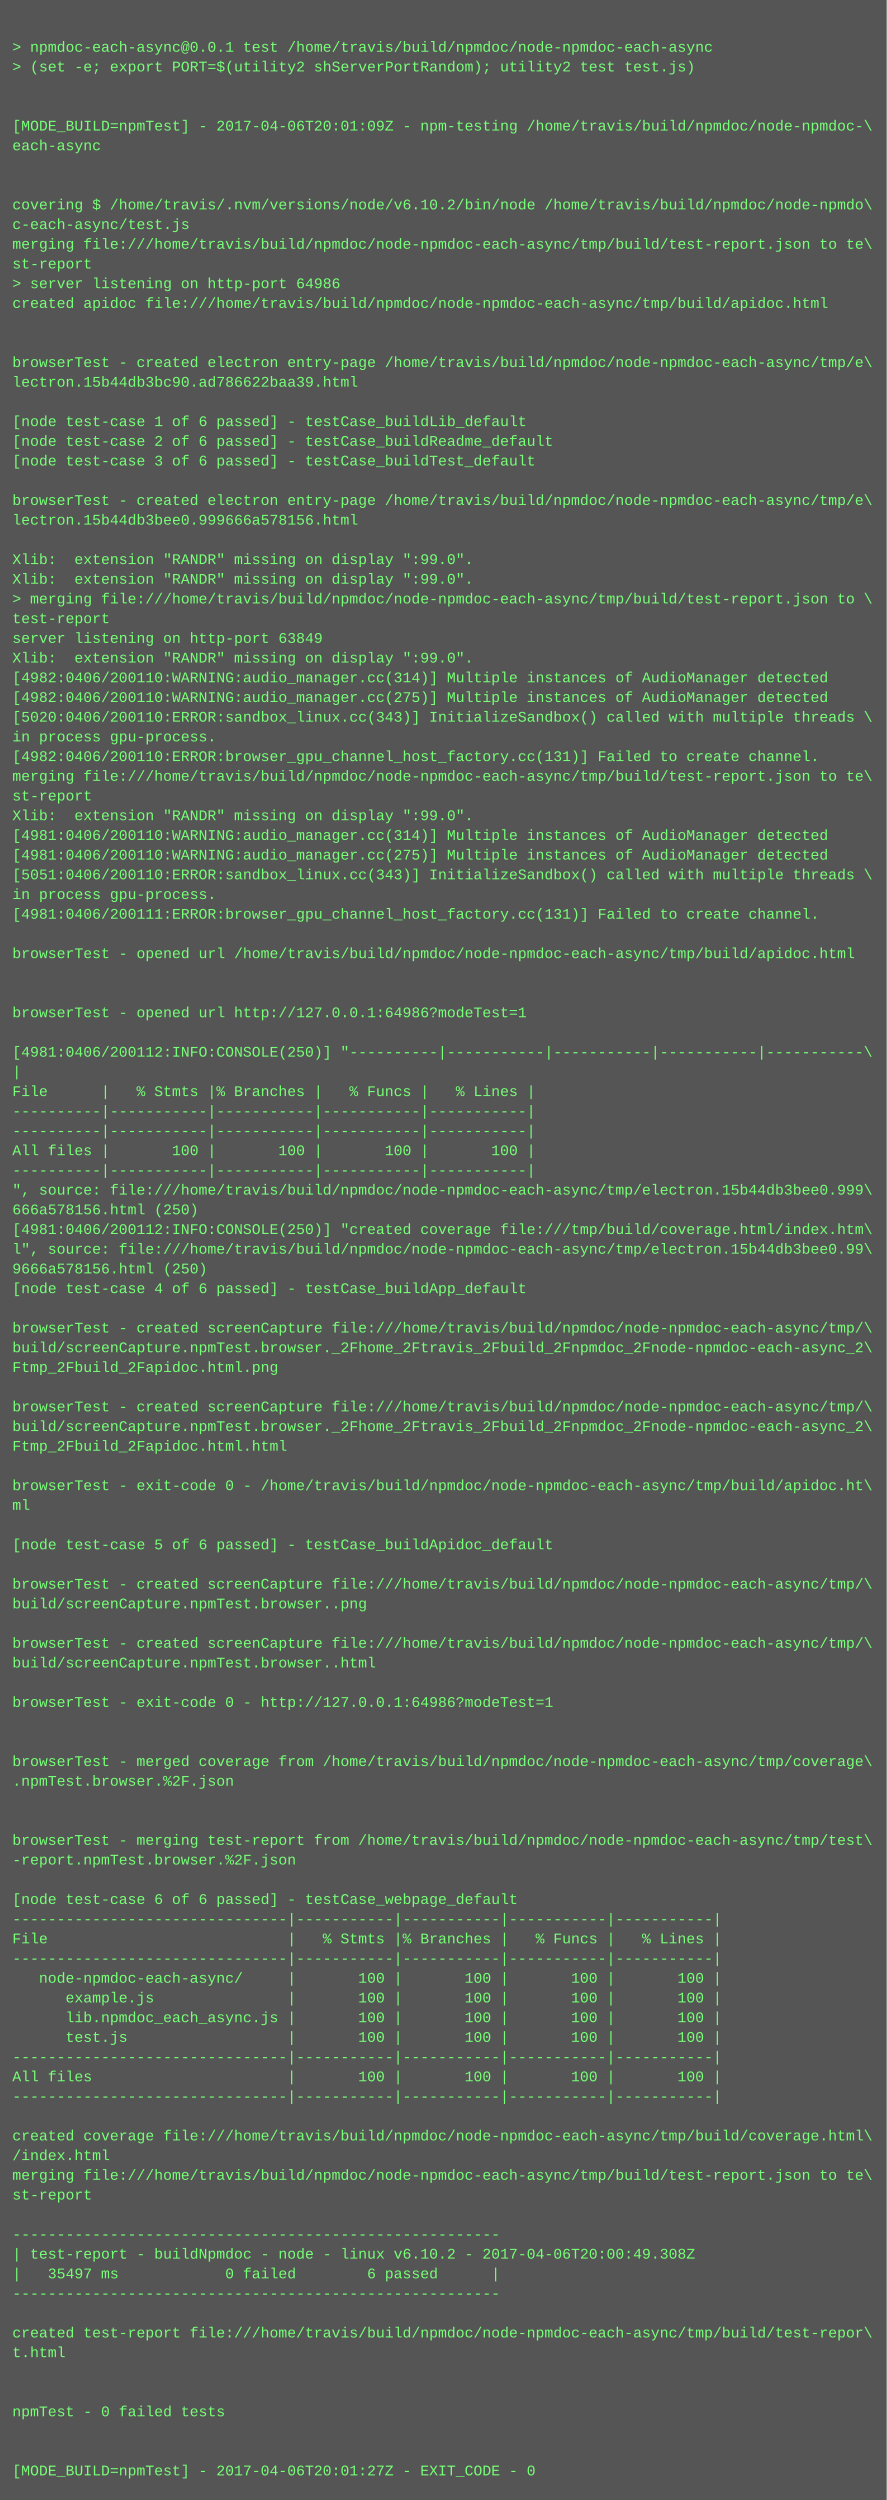
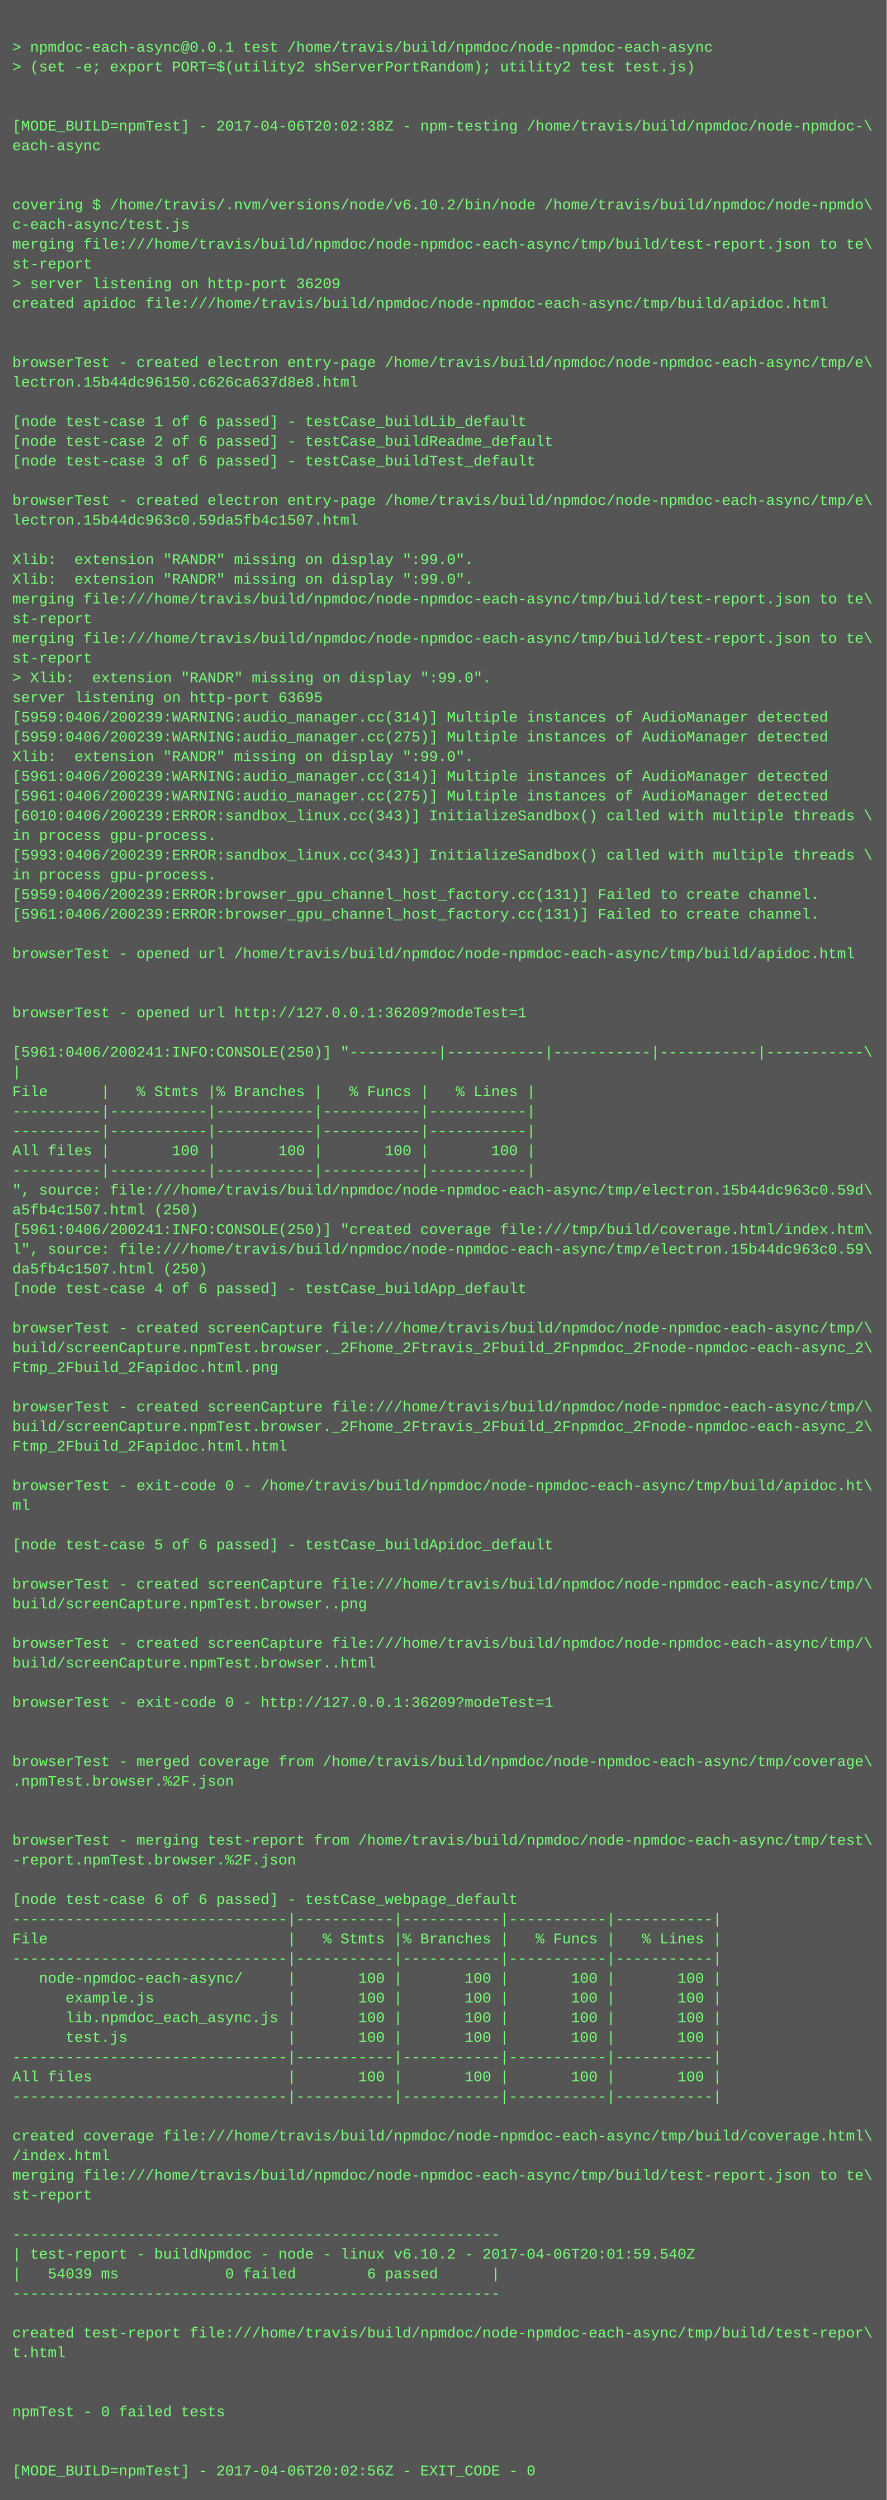
<svg xmlns="http://www.w3.org/2000/svg" height="2030" width="720">
  <rect height="2030" fill="#555" width="720" />
  <text fill="#7f7" font-family="Courier New" font-size="12" xml:space="preserve">
    <tspan x="10" y="26" />
    <tspan x="10" y="42">&gt; npmdoc-each-async@0.0.1 test /home/travis/build/npmdoc/node-npmdoc-each-async</tspan>
    <tspan x="10" y="58">&gt; (set -e; export PORT=$(utility2 shServerPortRandom); utility2 test test.js)</tspan>
    <tspan x="10" y="74" />
    <tspan x="10" y="90" />
-     <tspan x="10" y="106">[MODE_BUILD=npmTest] - 2017-04-06T20:01:09Z - npm-testing /home/travis/build/npmdoc/node-npmdoc-\</tspan>
+     <tspan x="10" y="106">[MODE_BUILD=npmTest] - 2017-04-06T20:02:38Z - npm-testing /home/travis/build/npmdoc/node-npmdoc-\</tspan>
    <tspan x="10" y="122">each-async</tspan>
    <tspan x="10" y="138" />
    <tspan x="10" y="154" />
    <tspan x="10" y="170">covering $ /home/travis/.nvm/versions/node/v6.10.2/bin/node /home/travis/build/npmdoc/node-npmdo\</tspan>
    <tspan x="10" y="186">c-each-async/test.js</tspan>
    <tspan x="10" y="202">merging file:///home/travis/build/npmdoc/node-npmdoc-each-async/tmp/build/test-report.json to te\</tspan>
    <tspan x="10" y="218">st-report</tspan>
-     <tspan x="10" y="234">&gt; server listening on http-port 64986</tspan>
+     <tspan x="10" y="234">&gt; server listening on http-port 36209</tspan>
    <tspan x="10" y="250">created apidoc file:///home/travis/build/npmdoc/node-npmdoc-each-async/tmp/build/apidoc.html</tspan>
    <tspan x="10" y="266" />
    <tspan x="10" y="282" />
    <tspan x="10" y="298">browserTest - created electron entry-page /home/travis/build/npmdoc/node-npmdoc-each-async/tmp/e\</tspan>
-     <tspan x="10" y="314">lectron.15b44db3bc90.ad786622baa39.html</tspan>
+     <tspan x="10" y="314">lectron.15b44dc96150.c626ca637d8e8.html</tspan>
    <tspan x="10" y="330" />
    <tspan x="10" y="346">[node test-case 1 of 6 passed] - testCase_buildLib_default</tspan>
    <tspan x="10" y="362">[node test-case 2 of 6 passed] - testCase_buildReadme_default</tspan>
    <tspan x="10" y="378">[node test-case 3 of 6 passed] - testCase_buildTest_default</tspan>
    <tspan x="10" y="394" />
    <tspan x="10" y="410">browserTest - created electron entry-page /home/travis/build/npmdoc/node-npmdoc-each-async/tmp/e\</tspan>
-     <tspan x="10" y="426">lectron.15b44db3bee0.999666a578156.html</tspan>
+     <tspan x="10" y="426">lectron.15b44dc963c0.59da5fb4c1507.html</tspan>
    <tspan x="10" y="442" />
    <tspan x="10" y="458">Xlib:  extension "RANDR" missing on display ":99.0".</tspan>
    <tspan x="10" y="474">Xlib:  extension "RANDR" missing on display ":99.0".</tspan>
-     <tspan x="10" y="490">&gt; merging file:///home/travis/build/npmdoc/node-npmdoc-each-async/tmp/build/test-report.json to \</tspan>
-     <tspan x="10" y="506">test-report</tspan>
-     <tspan x="10" y="522">server listening on http-port 63849</tspan>
-     <tspan x="10" y="538">Xlib:  extension "RANDR" missing on display ":99.0".</tspan>
-     <tspan x="10" y="554">[4982:0406/200110:WARNING:audio_manager.cc(314)] Multiple instances of AudioManager detected</tspan>
-     <tspan x="10" y="570">[4982:0406/200110:WARNING:audio_manager.cc(275)] Multiple instances of AudioManager detected</tspan>
-     <tspan x="10" y="586">[5020:0406/200110:ERROR:sandbox_linux.cc(343)] InitializeSandbox() called with multiple threads \</tspan>
-     <tspan x="10" y="602">in process gpu-process. </tspan>
-     <tspan x="10" y="618">[4982:0406/200110:ERROR:browser_gpu_channel_host_factory.cc(131)] Failed to create channel.</tspan>
-     <tspan x="10" y="634">merging file:///home/travis/build/npmdoc/node-npmdoc-each-async/tmp/build/test-report.json to te\</tspan>
-     <tspan x="10" y="650">st-report</tspan>
-     <tspan x="10" y="666">Xlib:  extension "RANDR" missing on display ":99.0".</tspan>
-     <tspan x="10" y="682">[4981:0406/200110:WARNING:audio_manager.cc(314)] Multiple instances of AudioManager detected</tspan>
-     <tspan x="10" y="698">[4981:0406/200110:WARNING:audio_manager.cc(275)] Multiple instances of AudioManager detected</tspan>
-     <tspan x="10" y="714">[5051:0406/200110:ERROR:sandbox_linux.cc(343)] InitializeSandbox() called with multiple threads \</tspan>
-     <tspan x="10" y="730">in process gpu-process. </tspan>
-     <tspan x="10" y="746">[4981:0406/200111:ERROR:browser_gpu_channel_host_factory.cc(131)] Failed to create channel.</tspan>
+     <tspan x="10" y="490">merging file:///home/travis/build/npmdoc/node-npmdoc-each-async/tmp/build/test-report.json to te\</tspan>
+     <tspan x="10" y="506">st-report</tspan>
+     <tspan x="10" y="522">merging file:///home/travis/build/npmdoc/node-npmdoc-each-async/tmp/build/test-report.json to te\</tspan>
+     <tspan x="10" y="538">st-report</tspan>
+     <tspan x="10" y="554">&gt; Xlib:  extension "RANDR" missing on display ":99.0".</tspan>
+     <tspan x="10" y="570">server listening on http-port 63695</tspan>
+     <tspan x="10" y="586">[5959:0406/200239:WARNING:audio_manager.cc(314)] Multiple instances of AudioManager detected</tspan>
+     <tspan x="10" y="602">[5959:0406/200239:WARNING:audio_manager.cc(275)] Multiple instances of AudioManager detected</tspan>
+     <tspan x="10" y="618">Xlib:  extension "RANDR" missing on display ":99.0".</tspan>
+     <tspan x="10" y="634">[5961:0406/200239:WARNING:audio_manager.cc(314)] Multiple instances of AudioManager detected</tspan>
+     <tspan x="10" y="650">[5961:0406/200239:WARNING:audio_manager.cc(275)] Multiple instances of AudioManager detected</tspan>
+     <tspan x="10" y="666">[6010:0406/200239:ERROR:sandbox_linux.cc(343)] InitializeSandbox() called with multiple threads \</tspan>
+     <tspan x="10" y="682">in process gpu-process. </tspan>
+     <tspan x="10" y="698">[5993:0406/200239:ERROR:sandbox_linux.cc(343)] InitializeSandbox() called with multiple threads \</tspan>
+     <tspan x="10" y="714">in process gpu-process. </tspan>
+     <tspan x="10" y="730">[5959:0406/200239:ERROR:browser_gpu_channel_host_factory.cc(131)] Failed to create channel.</tspan>
+     <tspan x="10" y="746">[5961:0406/200239:ERROR:browser_gpu_channel_host_factory.cc(131)] Failed to create channel.</tspan>
    <tspan x="10" y="762" />
    <tspan x="10" y="778">browserTest - opened url /home/travis/build/npmdoc/node-npmdoc-each-async/tmp/build/apidoc.html</tspan>
    <tspan x="10" y="794" />
    <tspan x="10" y="810" />
-     <tspan x="10" y="826">browserTest - opened url http://127.0.0.1:64986?modeTest=1</tspan>
+     <tspan x="10" y="826">browserTest - opened url http://127.0.0.1:36209?modeTest=1</tspan>
    <tspan x="10" y="842" />
-     <tspan x="10" y="858">[4981:0406/200112:INFO:CONSOLE(250)] "----------|-----------|-----------|-----------|-----------\</tspan>
+     <tspan x="10" y="858">[5961:0406/200241:INFO:CONSOLE(250)] "----------|-----------|-----------|-----------|-----------\</tspan>
    <tspan x="10" y="874">|</tspan>
    <tspan x="10" y="890">File      |   % Stmts |% Branches |   % Funcs |   % Lines |</tspan>
    <tspan x="10" y="906">----------|-----------|-----------|-----------|-----------|</tspan>
    <tspan x="10" y="922">----------|-----------|-----------|-----------|-----------|</tspan>
    <tspan x="10" y="938">All files |       100 |       100 |       100 |       100 |</tspan>
    <tspan x="10" y="954">----------|-----------|-----------|-----------|-----------|</tspan>
-     <tspan x="10" y="970">", source: file:///home/travis/build/npmdoc/node-npmdoc-each-async/tmp/electron.15b44db3bee0.999\</tspan>
-     <tspan x="10" y="986">666a578156.html (250)</tspan>
-     <tspan x="10" y="1002">[4981:0406/200112:INFO:CONSOLE(250)] "created coverage file:///tmp/build/coverage.html/index.htm\</tspan>
-     <tspan x="10" y="1018">l", source: file:///home/travis/build/npmdoc/node-npmdoc-each-async/tmp/electron.15b44db3bee0.99\</tspan>
-     <tspan x="10" y="1034">9666a578156.html (250)</tspan>
+     <tspan x="10" y="970">", source: file:///home/travis/build/npmdoc/node-npmdoc-each-async/tmp/electron.15b44dc963c0.59d\</tspan>
+     <tspan x="10" y="986">a5fb4c1507.html (250)</tspan>
+     <tspan x="10" y="1002">[5961:0406/200241:INFO:CONSOLE(250)] "created coverage file:///tmp/build/coverage.html/index.htm\</tspan>
+     <tspan x="10" y="1018">l", source: file:///home/travis/build/npmdoc/node-npmdoc-each-async/tmp/electron.15b44dc963c0.59\</tspan>
+     <tspan x="10" y="1034">da5fb4c1507.html (250)</tspan>
    <tspan x="10" y="1050">[node test-case 4 of 6 passed] - testCase_buildApp_default</tspan>
    <tspan x="10" y="1066" />
    <tspan x="10" y="1082">browserTest - created screenCapture file:///home/travis/build/npmdoc/node-npmdoc-each-async/tmp/\</tspan>
    <tspan x="10" y="1098">build/screenCapture.npmTest.browser._2Fhome_2Ftravis_2Fbuild_2Fnpmdoc_2Fnode-npmdoc-each-async_2\</tspan>
    <tspan x="10" y="1114">Ftmp_2Fbuild_2Fapidoc.html.png</tspan>
    <tspan x="10" y="1130" />
    <tspan x="10" y="1146">browserTest - created screenCapture file:///home/travis/build/npmdoc/node-npmdoc-each-async/tmp/\</tspan>
    <tspan x="10" y="1162">build/screenCapture.npmTest.browser._2Fhome_2Ftravis_2Fbuild_2Fnpmdoc_2Fnode-npmdoc-each-async_2\</tspan>
    <tspan x="10" y="1178">Ftmp_2Fbuild_2Fapidoc.html.html</tspan>
    <tspan x="10" y="1194" />
    <tspan x="10" y="1210">browserTest - exit-code 0 - /home/travis/build/npmdoc/node-npmdoc-each-async/tmp/build/apidoc.ht\</tspan>
    <tspan x="10" y="1226">ml</tspan>
    <tspan x="10" y="1242" />
    <tspan x="10" y="1258">[node test-case 5 of 6 passed] - testCase_buildApidoc_default</tspan>
    <tspan x="10" y="1274" />
    <tspan x="10" y="1290">browserTest - created screenCapture file:///home/travis/build/npmdoc/node-npmdoc-each-async/tmp/\</tspan>
    <tspan x="10" y="1306">build/screenCapture.npmTest.browser..png</tspan>
    <tspan x="10" y="1322" />
    <tspan x="10" y="1338">browserTest - created screenCapture file:///home/travis/build/npmdoc/node-npmdoc-each-async/tmp/\</tspan>
    <tspan x="10" y="1354">build/screenCapture.npmTest.browser..html</tspan>
    <tspan x="10" y="1370" />
-     <tspan x="10" y="1386">browserTest - exit-code 0 - http://127.0.0.1:64986?modeTest=1</tspan>
+     <tspan x="10" y="1386">browserTest - exit-code 0 - http://127.0.0.1:36209?modeTest=1</tspan>
    <tspan x="10" y="1402" />
    <tspan x="10" y="1418" />
    <tspan x="10" y="1434">browserTest - merged coverage from /home/travis/build/npmdoc/node-npmdoc-each-async/tmp/coverage\</tspan>
    <tspan x="10" y="1450">.npmTest.browser.%2F.json</tspan>
    <tspan x="10" y="1466" />
    <tspan x="10" y="1482" />
    <tspan x="10" y="1498">browserTest - merging test-report from /home/travis/build/npmdoc/node-npmdoc-each-async/tmp/test\</tspan>
    <tspan x="10" y="1514">-report.npmTest.browser.%2F.json</tspan>
    <tspan x="10" y="1530" />
    <tspan x="10" y="1546">[node test-case 6 of 6 passed] - testCase_webpage_default</tspan>
    <tspan x="10" y="1562">-------------------------------|-----------|-----------|-----------|-----------|</tspan>
    <tspan x="10" y="1578">File                           |   % Stmts |% Branches |   % Funcs |   % Lines |</tspan>
    <tspan x="10" y="1594">-------------------------------|-----------|-----------|-----------|-----------|</tspan>
    <tspan x="10" y="1610">   node-npmdoc-each-async/     |       100 |       100 |       100 |       100 |</tspan>
    <tspan x="10" y="1626">      example.js               |       100 |       100 |       100 |       100 |</tspan>
    <tspan x="10" y="1642">      lib.npmdoc_each_async.js |       100 |       100 |       100 |       100 |</tspan>
    <tspan x="10" y="1658">      test.js                  |       100 |       100 |       100 |       100 |</tspan>
    <tspan x="10" y="1674">-------------------------------|-----------|-----------|-----------|-----------|</tspan>
    <tspan x="10" y="1690">All files                      |       100 |       100 |       100 |       100 |</tspan>
    <tspan x="10" y="1706">-------------------------------|-----------|-----------|-----------|-----------|</tspan>
    <tspan x="10" y="1722" />
    <tspan x="10" y="1738">created coverage file:///home/travis/build/npmdoc/node-npmdoc-each-async/tmp/build/coverage.html\</tspan>
    <tspan x="10" y="1754">/index.html</tspan>
    <tspan x="10" y="1770">merging file:///home/travis/build/npmdoc/node-npmdoc-each-async/tmp/build/test-report.json to te\</tspan>
    <tspan x="10" y="1786">st-report</tspan>
    <tspan x="10" y="1802" />
    <tspan x="10" y="1818">-------------------------------------------------------</tspan>
-     <tspan x="10" y="1834">| test-report - buildNpmdoc - node - linux v6.10.2 - 2017-04-06T20:00:49.308Z</tspan>
-     <tspan x="10" y="1850">|   35497 ms            0 failed        6 passed      |</tspan>
+     <tspan x="10" y="1834">| test-report - buildNpmdoc - node - linux v6.10.2 - 2017-04-06T20:01:59.540Z</tspan>
+     <tspan x="10" y="1850">|   54039 ms            0 failed        6 passed      |</tspan>
    <tspan x="10" y="1866">-------------------------------------------------------</tspan>
    <tspan x="10" y="1882" />
    <tspan x="10" y="1898">created test-report file:///home/travis/build/npmdoc/node-npmdoc-each-async/tmp/build/test-repor\</tspan>
    <tspan x="10" y="1914">t.html</tspan>
    <tspan x="10" y="1930" />
    <tspan x="10" y="1946" />
    <tspan x="10" y="1962">npmTest - 0 failed tests</tspan>
    <tspan x="10" y="1978" />
    <tspan x="10" y="1994" />
-     <tspan x="10" y="2010">[MODE_BUILD=npmTest] - 2017-04-06T20:01:27Z - EXIT_CODE - 0</tspan>
+     <tspan x="10" y="2010">[MODE_BUILD=npmTest] - 2017-04-06T20:02:56Z - EXIT_CODE - 0</tspan>
  </text>
</svg>
